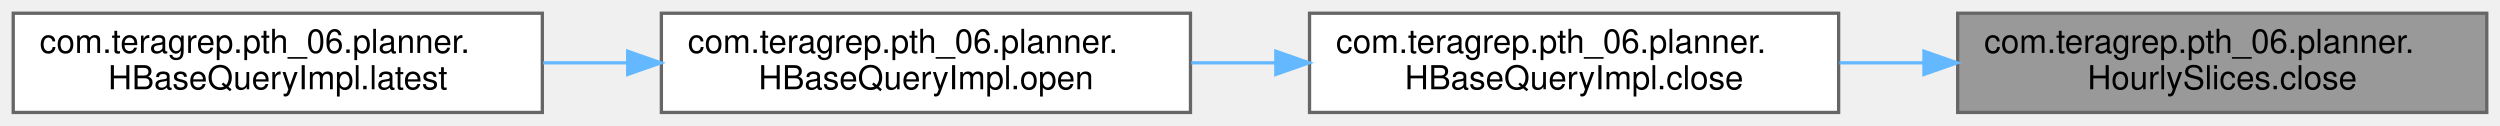
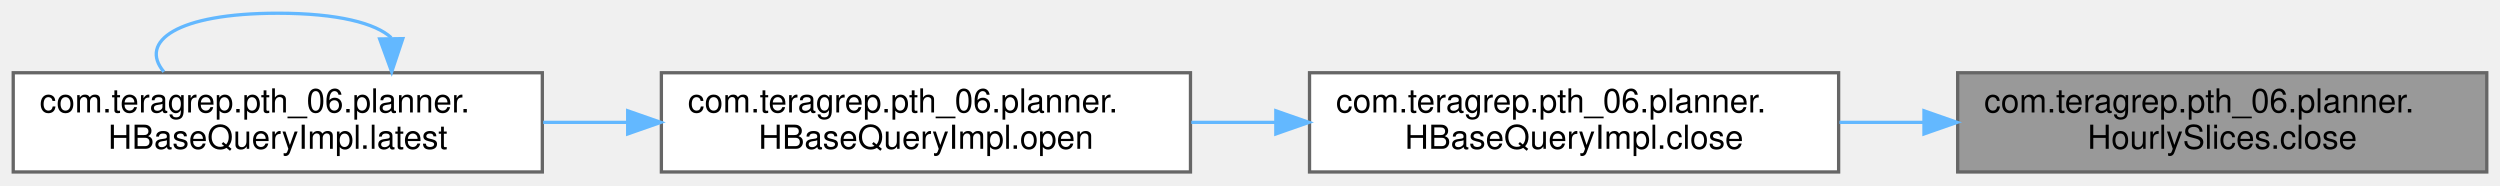
- <svg xmlns="http://www.w3.org/2000/svg" xmlns:xlink="http://www.w3.org/1999/xlink" width="756pt" height="38pt" viewBox="0.00 0.00 756.00 38.00">
-   <g id="graph0" class="graph" transform="scale(1 1) rotate(0) translate(4 34)">
+ <svg xmlns="http://www.w3.org/2000/svg" xmlns:xlink="http://www.w3.org/1999/xlink" width="756pt" height="56pt" viewBox="0.00 0.00 756.00 56.00">
+   <g id="graph0" class="graph" transform="scale(1 1) rotate(0) translate(4 52)">
    <g id="Node000001" class="node">
      <g id="a_Node000001">
        <a xlink:title=" ">
          <polygon fill="#999999" stroke="#666666" points="748,-30 588,-30 588,0 748,0 748,-30" />
          <text text-anchor="start" x="596" y="-18" font-family="Helvetica,sans-Serif" font-size="10.00">com.teragrep.pth_06.planner.</text>
          <text text-anchor="middle" x="668" y="-7" font-family="Helvetica,sans-Serif" font-size="10.00">HourlySlices.close</text>
        </a>
      </g>
    </g>
    <g id="Node000002" class="node">
      <g id="a_Node000002">
        <a xlink:href="classcom_1_1teragrep_1_1pth__06_1_1planner_1_1HBaseQueryImpl.html#a5c2fd9106ed54b76d478cf6af5ac5233" target="_top" xlink:title="Closes all open scans in the hourly slices.">
          <polygon fill="white" stroke="#666666" points="552,-30 392,-30 392,0 552,0 552,-30" />
          <text text-anchor="start" x="400" y="-18" font-family="Helvetica,sans-Serif" font-size="10.00">com.teragrep.pth_06.planner.</text>
          <text text-anchor="middle" x="472" y="-7" font-family="Helvetica,sans-Serif" font-size="10.00">HBaseQueryImpl.close</text>
        </a>
      </g>
    </g>
    <g id="edge1_Node000001_Node000002" class="edge">
      <g id="a_edge1_Node000001_Node000002">
        <a xlink:title=" ">
          <path fill="none" stroke="#63b8ff" d="M577.56,-15C569.12,-15 560.59,-15 552.25,-15" />
          <polygon fill="#63b8ff" stroke="#63b8ff" points="577.81,-18.5 587.81,-15 577.81,-11.5 577.81,-18.5" />
        </a>
      </g>
    </g>
    <g id="Node000003" class="node">
      <g id="a_Node000003">
        <a xlink:href="classcom_1_1teragrep_1_1pth__06_1_1planner_1_1HBaseQueryImpl.html#aac2c757eda96e3154434977c46d2ac1d" target="_top" xlink:title="Creates open scans for the query, starting from the provided offset.">
          <polygon fill="white" stroke="#666666" points="356,-30 196,-30 196,0 356,0 356,-30" />
          <text text-anchor="start" x="204" y="-18" font-family="Helvetica,sans-Serif" font-size="10.00">com.teragrep.pth_06.planner.</text>
          <text text-anchor="middle" x="276" y="-7" font-family="Helvetica,sans-Serif" font-size="10.00">HBaseQueryImpl.open</text>
        </a>
      </g>
    </g>
    <g id="edge2_Node000002_Node000003" class="edge">
      <g id="a_edge2_Node000002_Node000003">
        <a xlink:title=" ">
          <path fill="none" stroke="#63b8ff" d="M381.56,-15C373.12,-15 364.59,-15 356.25,-15" />
          <polygon fill="#63b8ff" stroke="#63b8ff" points="381.81,-18.5 391.81,-15 381.81,-11.5 381.81,-18.5" />
        </a>
      </g>
    </g>
    <g id="Node000004" class="node">
      <g id="a_Node000004">
        <a xlink:href="classcom_1_1teragrep_1_1pth__06_1_1planner_1_1HBaseQueryImpl.html#a5cc16609895c644b18d504dc49cbcd64" target="_top" xlink:title="Queries results form hbase until the batch limit is reached and updates latest.">
          <polygon fill="white" stroke="#666666" points="160,-30 0,-30 0,0 160,0 160,-30" />
          <text text-anchor="start" x="8" y="-18" font-family="Helvetica,sans-Serif" font-size="10.00">com.teragrep.pth_06.planner.</text>
          <text text-anchor="middle" x="80" y="-7" font-family="Helvetica,sans-Serif" font-size="10.00">HBaseQueryImpl.latest</text>
        </a>
      </g>
    </g>
    <g id="edge3_Node000003_Node000004" class="edge">
      <g id="a_edge3_Node000003_Node000004">
        <a xlink:title=" ">
          <path fill="none" stroke="#63b8ff" d="M185.56,-15C177.12,-15 168.59,-15 160.25,-15" />
          <polygon fill="#63b8ff" stroke="#63b8ff" points="185.81,-18.5 195.81,-15 185.81,-11.5 185.81,-18.5" />
        </a>
      </g>
    </g>
+     <g id="edge4_Node000004_Node000004" class="edge">
+       <g id="a_edge4_Node000004_Node000004">
+         <a xlink:title=" ">
+           <path fill="none" stroke="#63b8ff" d="M114.31,-40.6C109.62,-44.97 98.18,-48 80,-48 49.38,-48 37.89,-39.41 45.55,-30.28" />
+           <polygon fill="#63b8ff" stroke="#63b8ff" points="117.81,-40.32 114.45,-30.28 110.81,-40.22 117.81,-40.32" />
+         </a>
+       </g>
+     </g>
  </g>
</svg>
